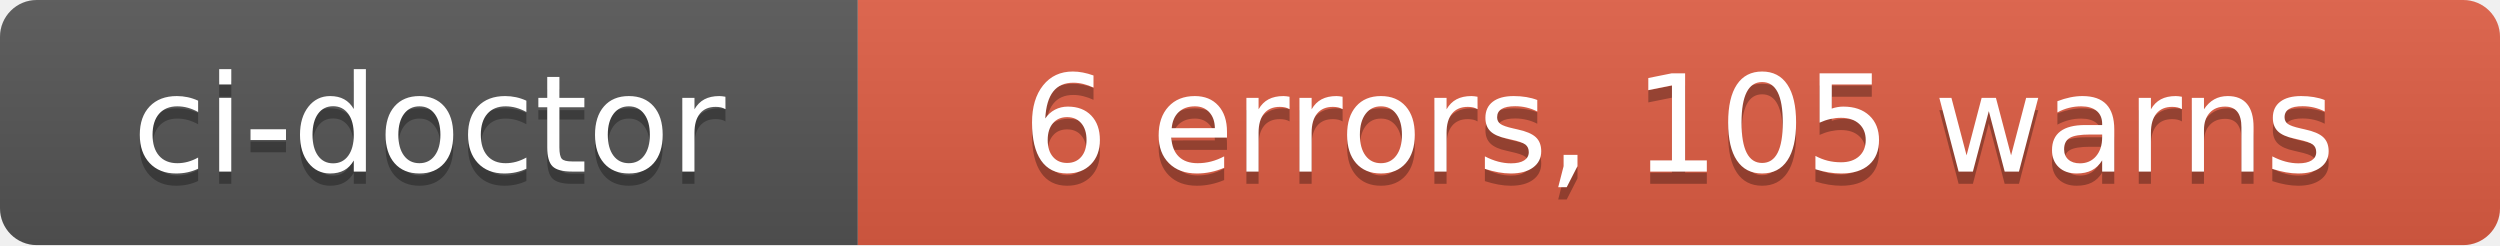
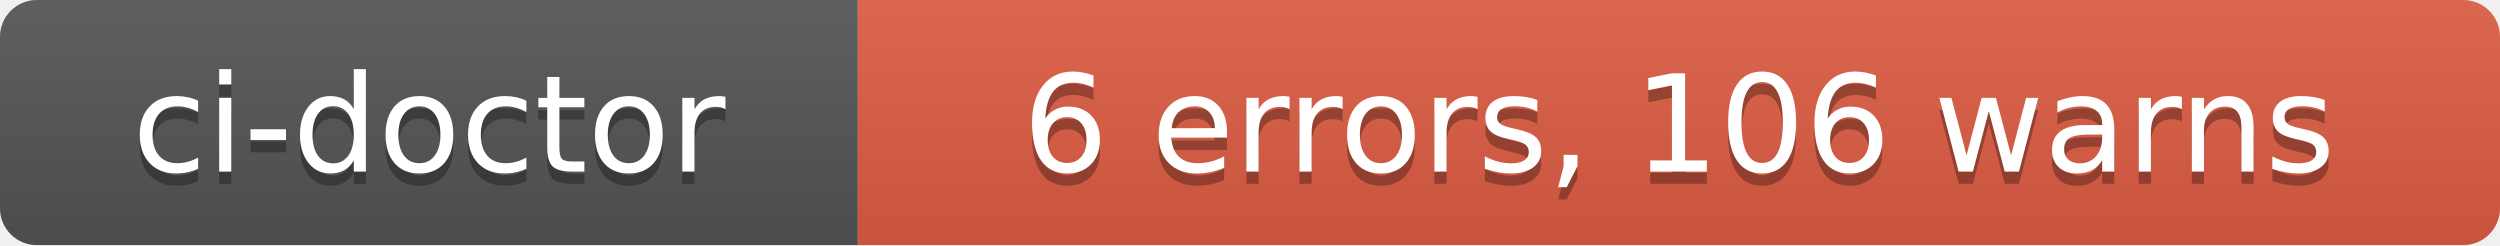
- <svg xmlns="http://www.w3.org/2000/svg" width="204" height="20" role="img" aria-label="ci-doctor: 6 errors, 105 warns">
+ <svg xmlns="http://www.w3.org/2000/svg" width="204" height="20" role="img" aria-label="ci-doctor: 6 errors, 106 warns">
  <linearGradient id="s" x2="0" y2="100%">
    <stop offset="0" stop-color="#bbb" stop-opacity=".1" />
    <stop offset="1" stop-opacity=".1" />
  </linearGradient>
  <clipPath id="r">
    <rect width="204" height="20" rx="3" fill="#fff" />
  </clipPath>
  <g clip-path="url(#r)">
    <rect width="70" height="20" fill="#555" />
    <rect x="70" width="134" height="20" fill="#e05d44" />
    <rect width="204" height="20" fill="url(#s)" />
  </g>
  <g fill="#fff" text-anchor="middle" font-family="Verdana,Geneva,DejaVu Sans,sans-serif" text-rendering="geometricPrecision" font-size="110">
    <text aria-hidden="true" x="350" y="150" fill="#010101" fill-opacity=".3" transform="scale(.1)" textLength="580">ci-doctor</text>
    <text x="350" y="140" transform="scale(.1)" fill="#fff" textLength="580">ci-doctor</text>
-     <text aria-hidden="true" x="1370" y="150" fill="#010101" fill-opacity=".3" transform="scale(.1)" textLength="1220">6 errors, 105 warns</text>
-     <text x="1370" y="140" transform="scale(.1)" fill="#fff" textLength="1220">6 errors, 105 warns</text>
+     <text aria-hidden="true" x="1370" y="150" fill="#010101" fill-opacity=".3" transform="scale(.1)" textLength="1220">6 errors, 106 warns</text>
+     <text x="1370" y="140" transform="scale(.1)" fill="#fff" textLength="1220">6 errors, 106 warns</text>
  </g>
</svg>
